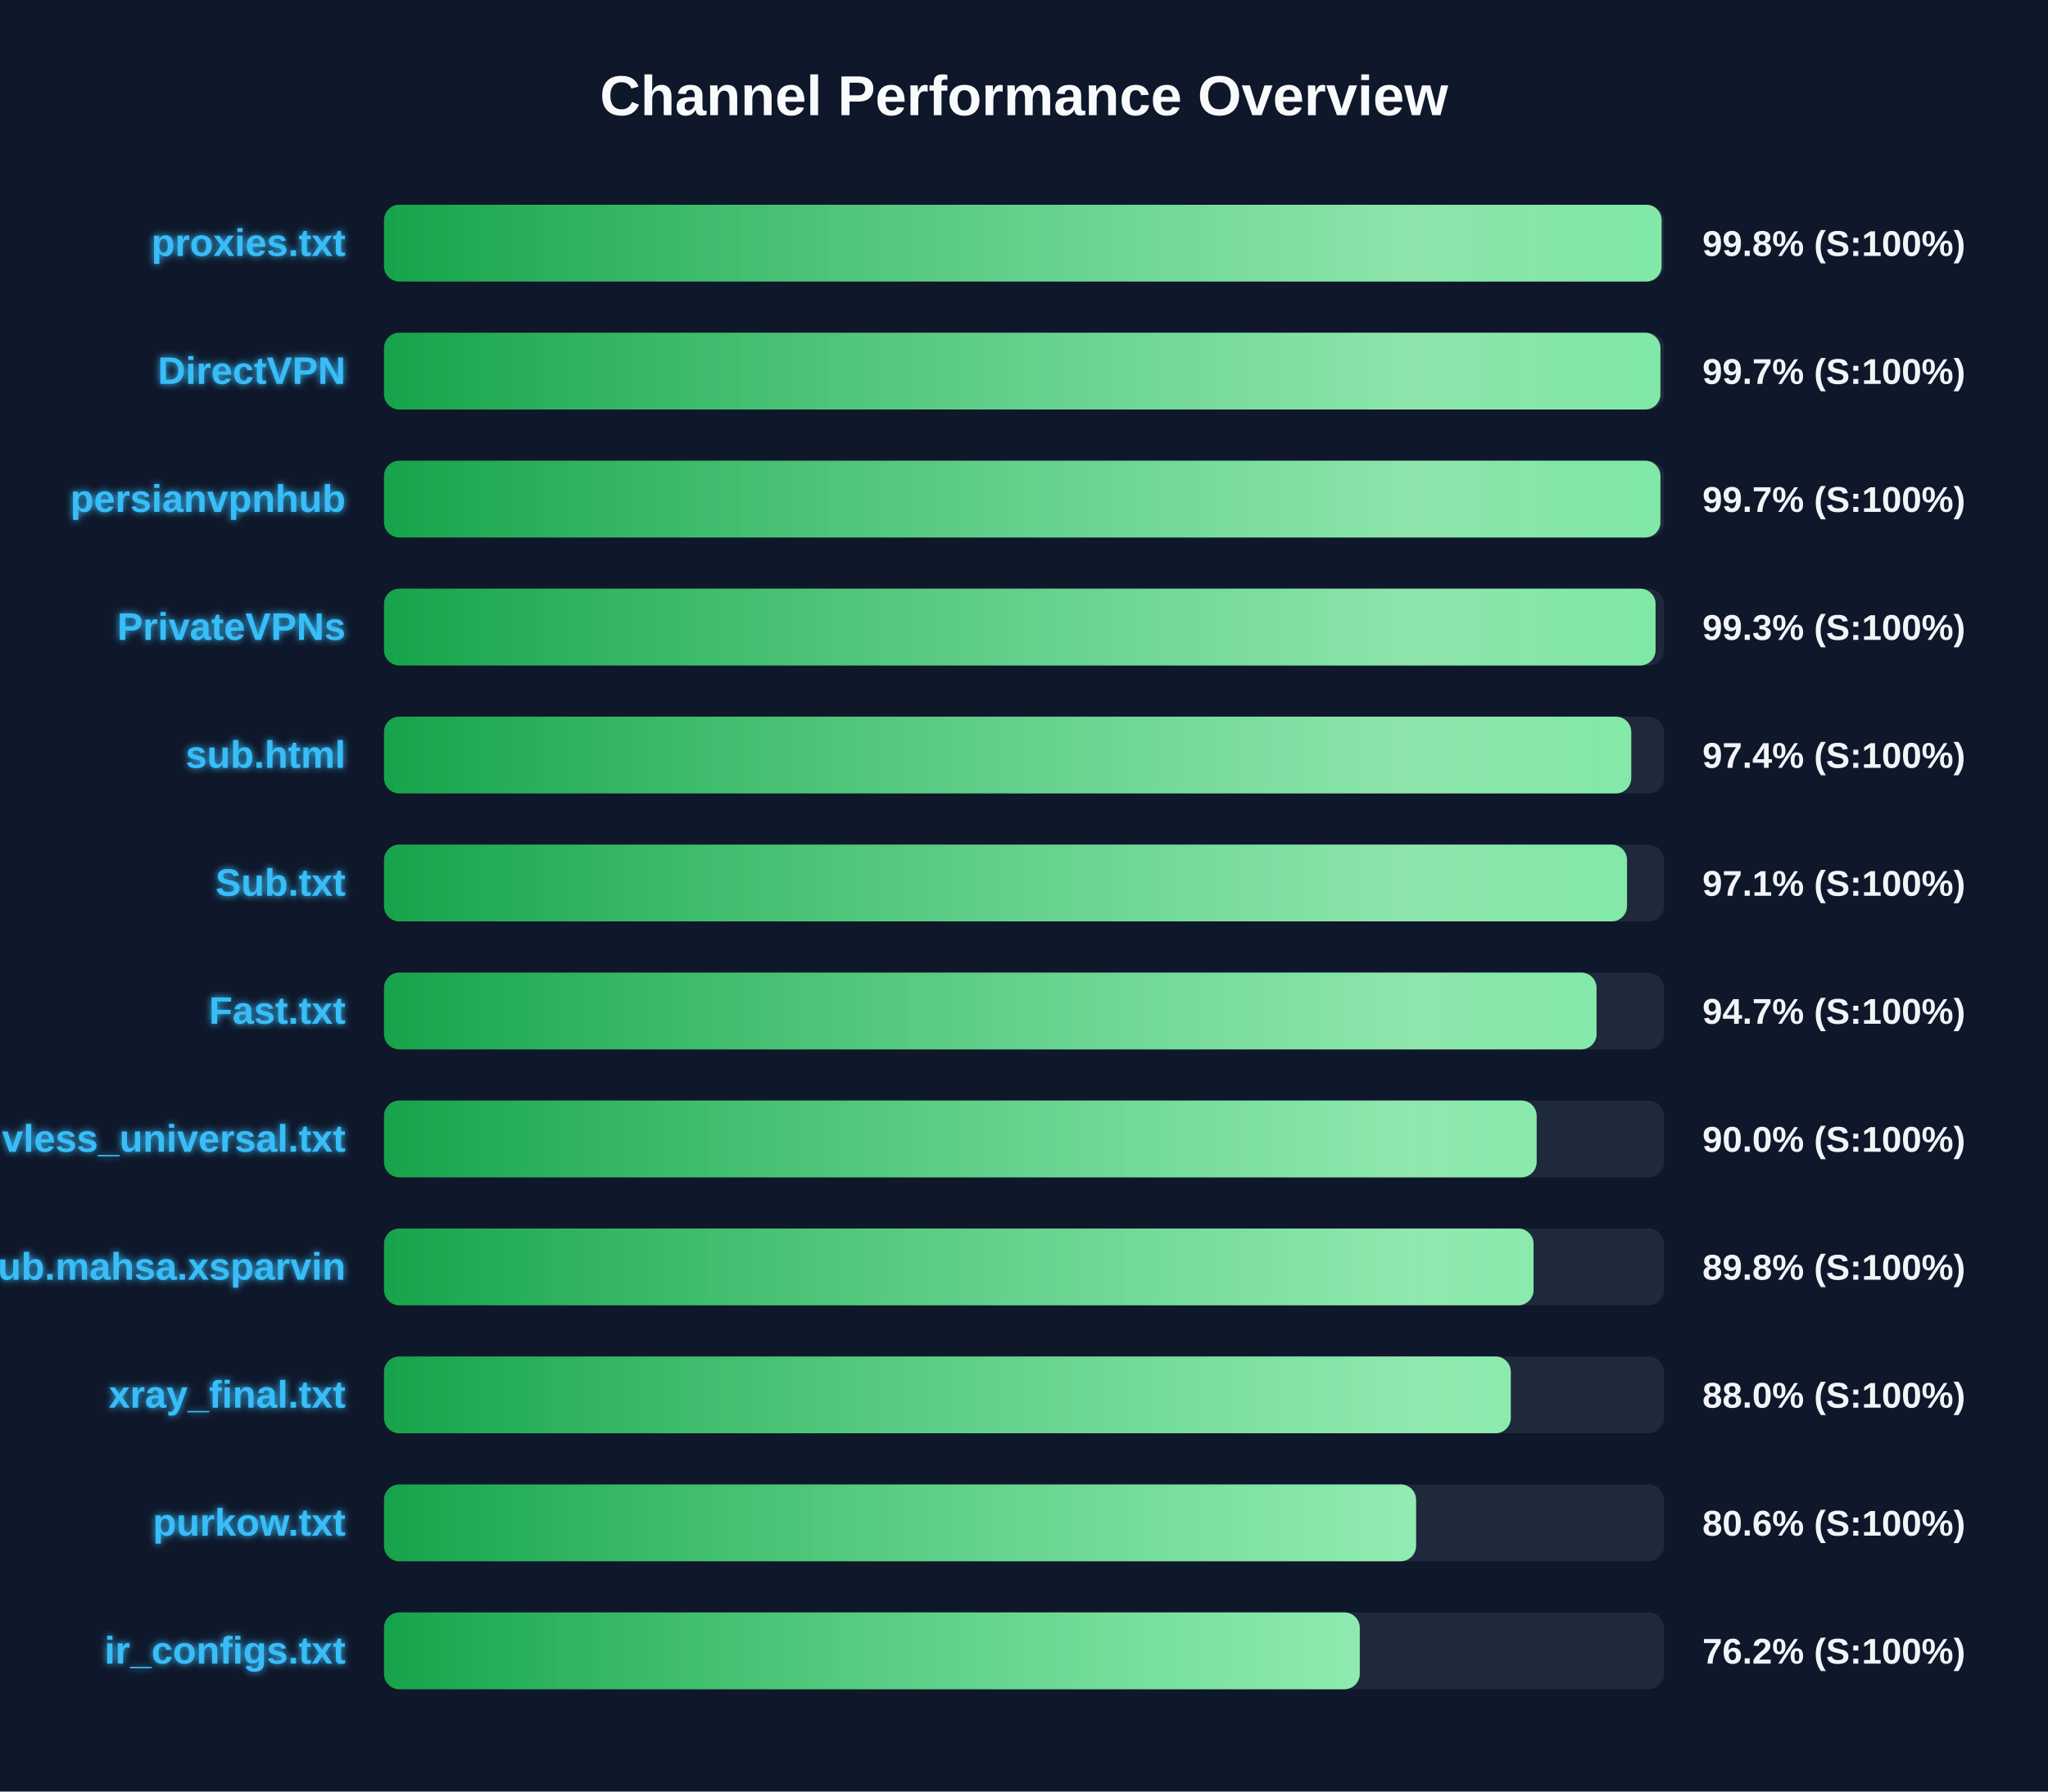
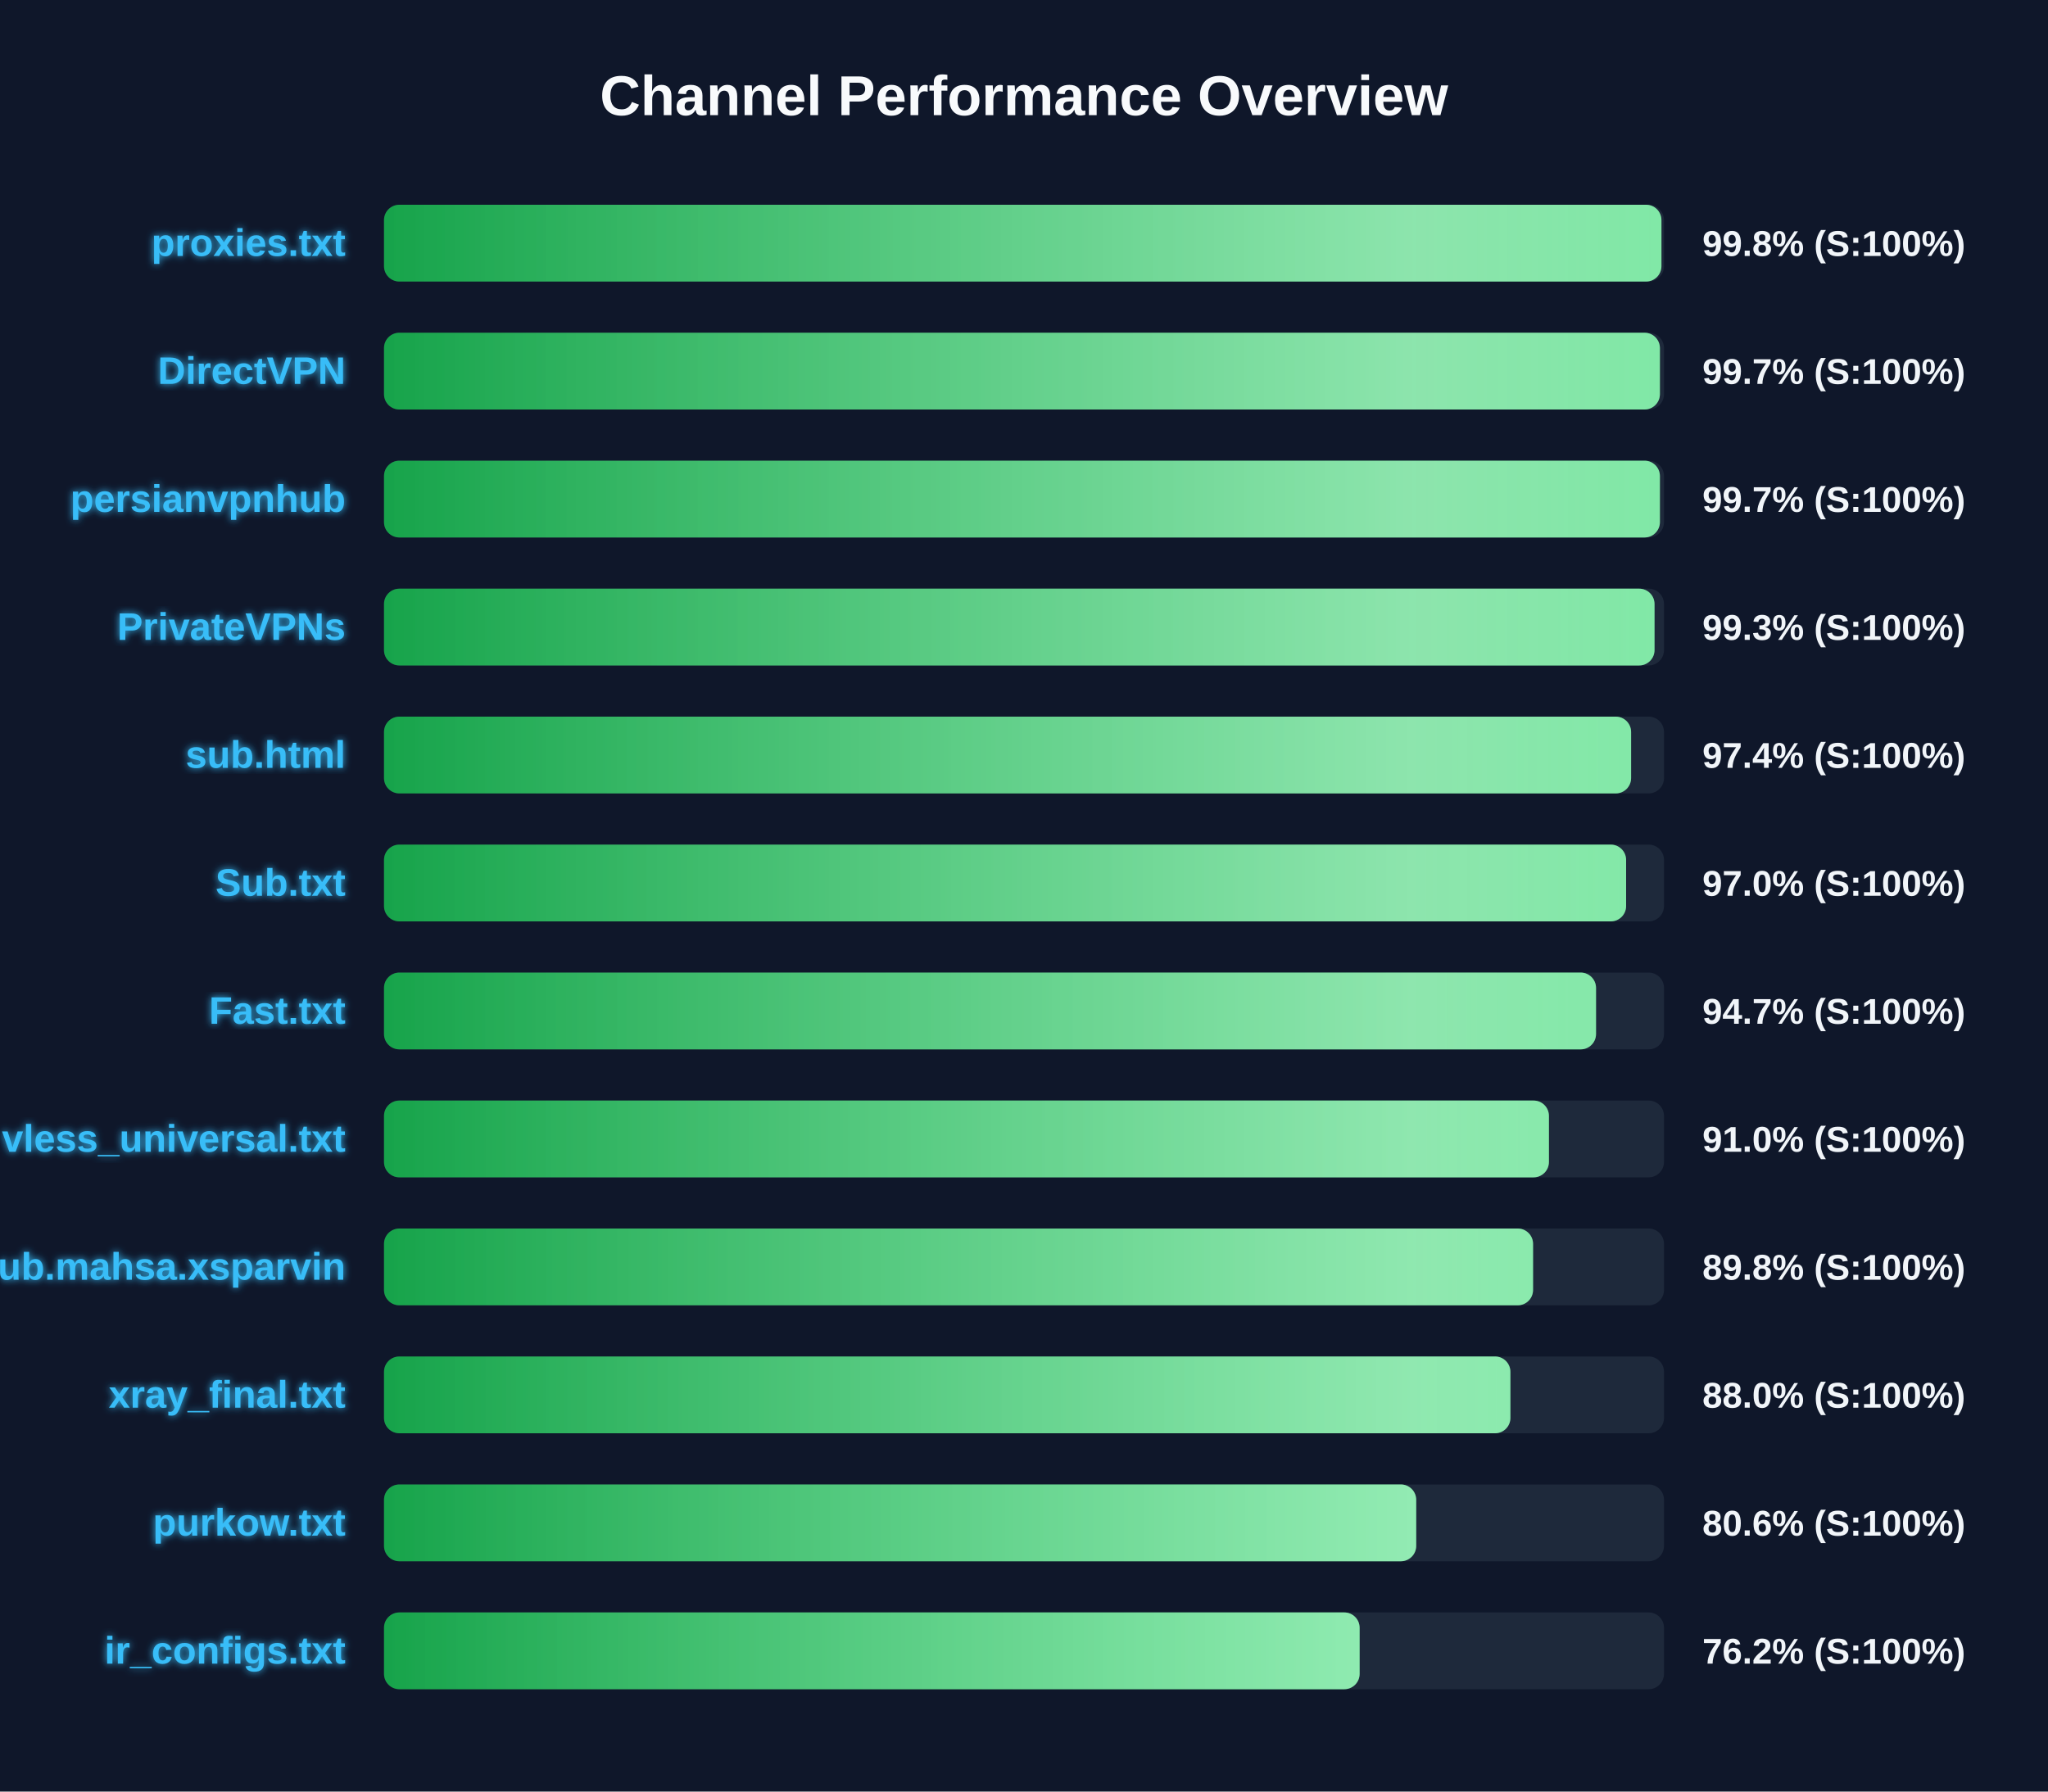
<svg xmlns="http://www.w3.org/2000/svg" width="800" height="700" version="1.1">
  <defs>
    <linearGradient id="grad-green" x1="0%" y1="0%" x2="100%" y2="0%">
      <stop offset="0%" stop-color="#16a34a" />
      <stop offset="100%" stop-color="#4ade80" />
    </linearGradient>
    <linearGradient id="grad-yellow" x1="0%" y1="0%" x2="100%" y2="0%">
      <stop offset="0%" stop-color="#ca8a04" />
      <stop offset="100%" stop-color="#fde047" />
    </linearGradient>
    <linearGradient id="grad-red" x1="0%" y1="0%" x2="100%" y2="0%">
      <stop offset="0%" stop-color="#dc2626" />
      <stop offset="100%" stop-color="#f87171" />
    </linearGradient>
    <linearGradient id="shimmer" x1="0%" y1="0%" x2="100%" y2="0%">
      <stop offset="0%" stop-color="rgba(255,255,255,0)" />
      <stop offset="50%" stop-color="rgba(255,255,255,0.4)" />
      <stop offset="100%" stop-color="rgba(255,255,255,0)" />
    </linearGradient>
    <filter id="glow" x="-20%" y="-20%" width="140%" height="140%">
      <feGaussianBlur stdDeviation="1.5" result="blur" />
      <feComposite in="SourceGraphic" in2="blur" operator="over" />
    </filter>
  </defs>
  <style>
        .bg-rect { fill: #0f172a; }
        .title { font: bold 22px 'Segoe UI', Arial, sans-serif; fill: #f8fafc; }
        .row { font: bold 15px 'Segoe UI', Arial, sans-serif; fill: #38bdf8; filter: url(#glow); }
        .score { font: bold 14px 'Segoe UI', Arial, sans-serif; fill: #f1f5f9; }
        @keyframes shimmer-anim {
            0% { transform: translateX(-100%); }
            100% { transform: translateX(200%); }
        }
        .shimmer-rect {
            animation: shimmer-anim 2.5s infinite linear;
        }
    </style>
  <rect width="100%" height="100%" class="bg-rect" />
  <text x="400" y="45" text-anchor="middle" class="title">Channel Performance Overview</text>
  <rect x="150" y="80" width="500" height="30" fill="#1e293b" rx="6" />
  <clipPath id="clip-0">
-     <rect x="150" y="80" width="499.05" height="30" rx="6" />
+     <rect x="150" y="80" width="499.0" height="30" rx="6" />
  </clipPath>
-   <rect x="150" y="80" width="499.05" height="30" fill="url(#grad-green)" rx="6" />
+   <rect x="150" y="80" width="499.0" height="30" fill="url(#grad-green)" rx="6" />
  <g clip-path="url(#clip-0)">
    <rect x="150" y="80" width="100%" height="30" fill="url(#shimmer)" class="shimmer-rect" />
  </g>
  <text x="135" y="100" text-anchor="end" class="row">proxies.txt</text>
  <text x="665" y="100" text-anchor="start" class="score">99.8% (S:100%)</text>
  <rect x="150" y="130" width="500" height="30" fill="#1e293b" rx="6" />
  <clipPath id="clip-1">
-     <rect x="150" y="130" width="498.6" height="30" rx="6" />
+     <rect x="150" y="130" width="498.4" height="30" rx="6" />
  </clipPath>
-   <rect x="150" y="130" width="498.6" height="30" fill="url(#grad-green)" rx="6" />
+   <rect x="150" y="130" width="498.4" height="30" fill="url(#grad-green)" rx="6" />
  <g clip-path="url(#clip-1)">
    <rect x="150" y="130" width="100%" height="30" fill="url(#shimmer)" class="shimmer-rect" />
  </g>
  <text x="135" y="150" text-anchor="end" class="row">DirectVPN</text>
  <text x="665" y="150" text-anchor="start" class="score">99.7% (S:100%)</text>
  <rect x="150" y="180" width="500" height="30" fill="#1e293b" rx="6" />
  <clipPath id="clip-2">
-     <rect x="150" y="180" width="498.6" height="30" rx="6" />
+     <rect x="150" y="180" width="498.4" height="30" rx="6" />
  </clipPath>
-   <rect x="150" y="180" width="498.6" height="30" fill="url(#grad-green)" rx="6" />
+   <rect x="150" y="180" width="498.4" height="30" fill="url(#grad-green)" rx="6" />
  <g clip-path="url(#clip-2)">
    <rect x="150" y="180" width="100%" height="30" fill="url(#shimmer)" class="shimmer-rect" />
  </g>
  <text x="135" y="200" text-anchor="end" class="row">persianvpnhub</text>
  <text x="665" y="200" text-anchor="start" class="score">99.7% (S:100%)</text>
  <rect x="150" y="230" width="500" height="30" fill="#1e293b" rx="6" />
  <clipPath id="clip-3">
-     <rect x="150" y="230" width="496.7" height="30" rx="6" />
+     <rect x="150" y="230" width="496.3" height="30" rx="6" />
  </clipPath>
-   <rect x="150" y="230" width="496.7" height="30" fill="url(#grad-green)" rx="6" />
+   <rect x="150" y="230" width="496.3" height="30" fill="url(#grad-green)" rx="6" />
  <g clip-path="url(#clip-3)">
    <rect x="150" y="230" width="100%" height="30" fill="url(#shimmer)" class="shimmer-rect" />
  </g>
  <text x="135" y="250" text-anchor="end" class="row">PrivateVPNs</text>
  <text x="665" y="250" text-anchor="start" class="score">99.3% (S:100%)</text>
  <rect x="150" y="280" width="500" height="30" fill="#1e293b" rx="6" />
  <clipPath id="clip-4">
-     <rect x="150" y="280" width="487.2" height="30" rx="6" />
+     <rect x="150" y="280" width="487.15" height="30" rx="6" />
  </clipPath>
-   <rect x="150" y="280" width="487.2" height="30" fill="url(#grad-green)" rx="6" />
+   <rect x="150" y="280" width="487.15" height="30" fill="url(#grad-green)" rx="6" />
  <g clip-path="url(#clip-4)">
    <rect x="150" y="280" width="100%" height="30" fill="url(#shimmer)" class="shimmer-rect" />
  </g>
  <text x="135" y="300" text-anchor="end" class="row">sub.html</text>
  <text x="665" y="300" text-anchor="start" class="score">97.4% (S:100%)</text>
  <rect x="150" y="330" width="500" height="30" fill="#1e293b" rx="6" />
  <clipPath id="clip-5">
-     <rect x="150" y="330" width="485.55" height="30" rx="6" />
+     <rect x="150" y="330" width="485.2" height="30" rx="6" />
  </clipPath>
-   <rect x="150" y="330" width="485.55" height="30" fill="url(#grad-green)" rx="6" />
+   <rect x="150" y="330" width="485.2" height="30" fill="url(#grad-green)" rx="6" />
  <g clip-path="url(#clip-5)">
    <rect x="150" y="330" width="100%" height="30" fill="url(#shimmer)" class="shimmer-rect" />
  </g>
  <text x="135" y="350" text-anchor="end" class="row">Sub.txt</text>
-   <text x="665" y="350" text-anchor="start" class="score">97.1% (S:100%)</text>
+   <text x="665" y="350" text-anchor="start" class="score">97.0% (S:100%)</text>
  <rect x="150" y="380" width="500" height="30" fill="#1e293b" rx="6" />
  <clipPath id="clip-6">
-     <rect x="150" y="380" width="473.65" height="30" rx="6" />
+     <rect x="150" y="380" width="473.45" height="30" rx="6" />
  </clipPath>
-   <rect x="150" y="380" width="473.65" height="30" fill="url(#grad-green)" rx="6" />
+   <rect x="150" y="380" width="473.45" height="30" fill="url(#grad-green)" rx="6" />
  <g clip-path="url(#clip-6)">
    <rect x="150" y="380" width="100%" height="30" fill="url(#shimmer)" class="shimmer-rect" />
  </g>
  <text x="135" y="400" text-anchor="end" class="row">Fast.txt</text>
  <text x="665" y="400" text-anchor="start" class="score">94.7% (S:100%)</text>
  <rect x="150" y="430" width="500" height="30" fill="#1e293b" rx="6" />
  <clipPath id="clip-7">
-     <rect x="150" y="430" width="450.25" height="30" rx="6" />
+     <rect x="150" y="430" width="455.05" height="30" rx="6" />
  </clipPath>
-   <rect x="150" y="430" width="450.25" height="30" fill="url(#grad-green)" rx="6" />
+   <rect x="150" y="430" width="455.05" height="30" fill="url(#grad-green)" rx="6" />
  <g clip-path="url(#clip-7)">
    <rect x="150" y="430" width="100%" height="30" fill="url(#shimmer)" class="shimmer-rect" />
  </g>
  <text x="135" y="450" text-anchor="end" class="row">vless_universal.txt</text>
-   <text x="665" y="450" text-anchor="start" class="score">90.0% (S:100%)</text>
+   <text x="665" y="450" text-anchor="start" class="score">91.0% (S:100%)</text>
  <rect x="150" y="480" width="500" height="30" fill="#1e293b" rx="6" />
  <clipPath id="clip-8">
-     <rect x="150" y="480" width="449.05" height="30" rx="6" />
+     <rect x="150" y="480" width="448.85" height="30" rx="6" />
  </clipPath>
-   <rect x="150" y="480" width="449.05" height="30" fill="url(#grad-green)" rx="6" />
+   <rect x="150" y="480" width="448.85" height="30" fill="url(#grad-green)" rx="6" />
  <g clip-path="url(#clip-8)">
    <rect x="150" y="480" width="100%" height="30" fill="url(#shimmer)" class="shimmer-rect" />
  </g>
  <text x="135" y="500" text-anchor="end" class="row">Sub.mahsa.xsparvin</text>
  <text x="665" y="500" text-anchor="start" class="score">89.8% (S:100%)</text>
  <rect x="150" y="530" width="500" height="30" fill="#1e293b" rx="6" />
  <clipPath id="clip-9">
-     <rect x="150" y="530" width="440.15" height="30" rx="6" />
+     <rect x="150" y="530" width="440.0" height="30" rx="6" />
  </clipPath>
-   <rect x="150" y="530" width="440.15" height="30" fill="url(#grad-green)" rx="6" />
+   <rect x="150" y="530" width="440.0" height="30" fill="url(#grad-green)" rx="6" />
  <g clip-path="url(#clip-9)">
    <rect x="150" y="530" width="100%" height="30" fill="url(#shimmer)" class="shimmer-rect" />
  </g>
  <text x="135" y="550" text-anchor="end" class="row">xray_final.txt</text>
  <text x="665" y="550" text-anchor="start" class="score">88.0% (S:100%)</text>
  <rect x="150" y="580" width="500" height="30" fill="#1e293b" rx="6" />
  <clipPath id="clip-10">
-     <rect x="150" y="580" width="403.15" height="30" rx="6" />
+     <rect x="150" y="580" width="403.2" height="30" rx="6" />
  </clipPath>
-   <rect x="150" y="580" width="403.15" height="30" fill="url(#grad-green)" rx="6" />
+   <rect x="150" y="580" width="403.2" height="30" fill="url(#grad-green)" rx="6" />
  <g clip-path="url(#clip-10)">
    <rect x="150" y="580" width="100%" height="30" fill="url(#shimmer)" class="shimmer-rect" />
  </g>
  <text x="135" y="600" text-anchor="end" class="row">purkow.txt</text>
  <text x="665" y="600" text-anchor="start" class="score">80.6% (S:100%)</text>
  <rect x="150" y="630" width="500" height="30" fill="#1e293b" rx="6" />
  <clipPath id="clip-11">
-     <rect x="150" y="630" width="381.15" height="30" rx="6" />
+     <rect x="150" y="630" width="381.1" height="30" rx="6" />
  </clipPath>
-   <rect x="150" y="630" width="381.15" height="30" fill="url(#grad-green)" rx="6" />
+   <rect x="150" y="630" width="381.1" height="30" fill="url(#grad-green)" rx="6" />
  <g clip-path="url(#clip-11)">
    <rect x="150" y="630" width="100%" height="30" fill="url(#shimmer)" class="shimmer-rect" />
  </g>
  <text x="135" y="650" text-anchor="end" class="row">ir_configs.txt</text>
  <text x="665" y="650" text-anchor="start" class="score">76.2% (S:100%)</text>
</svg>
